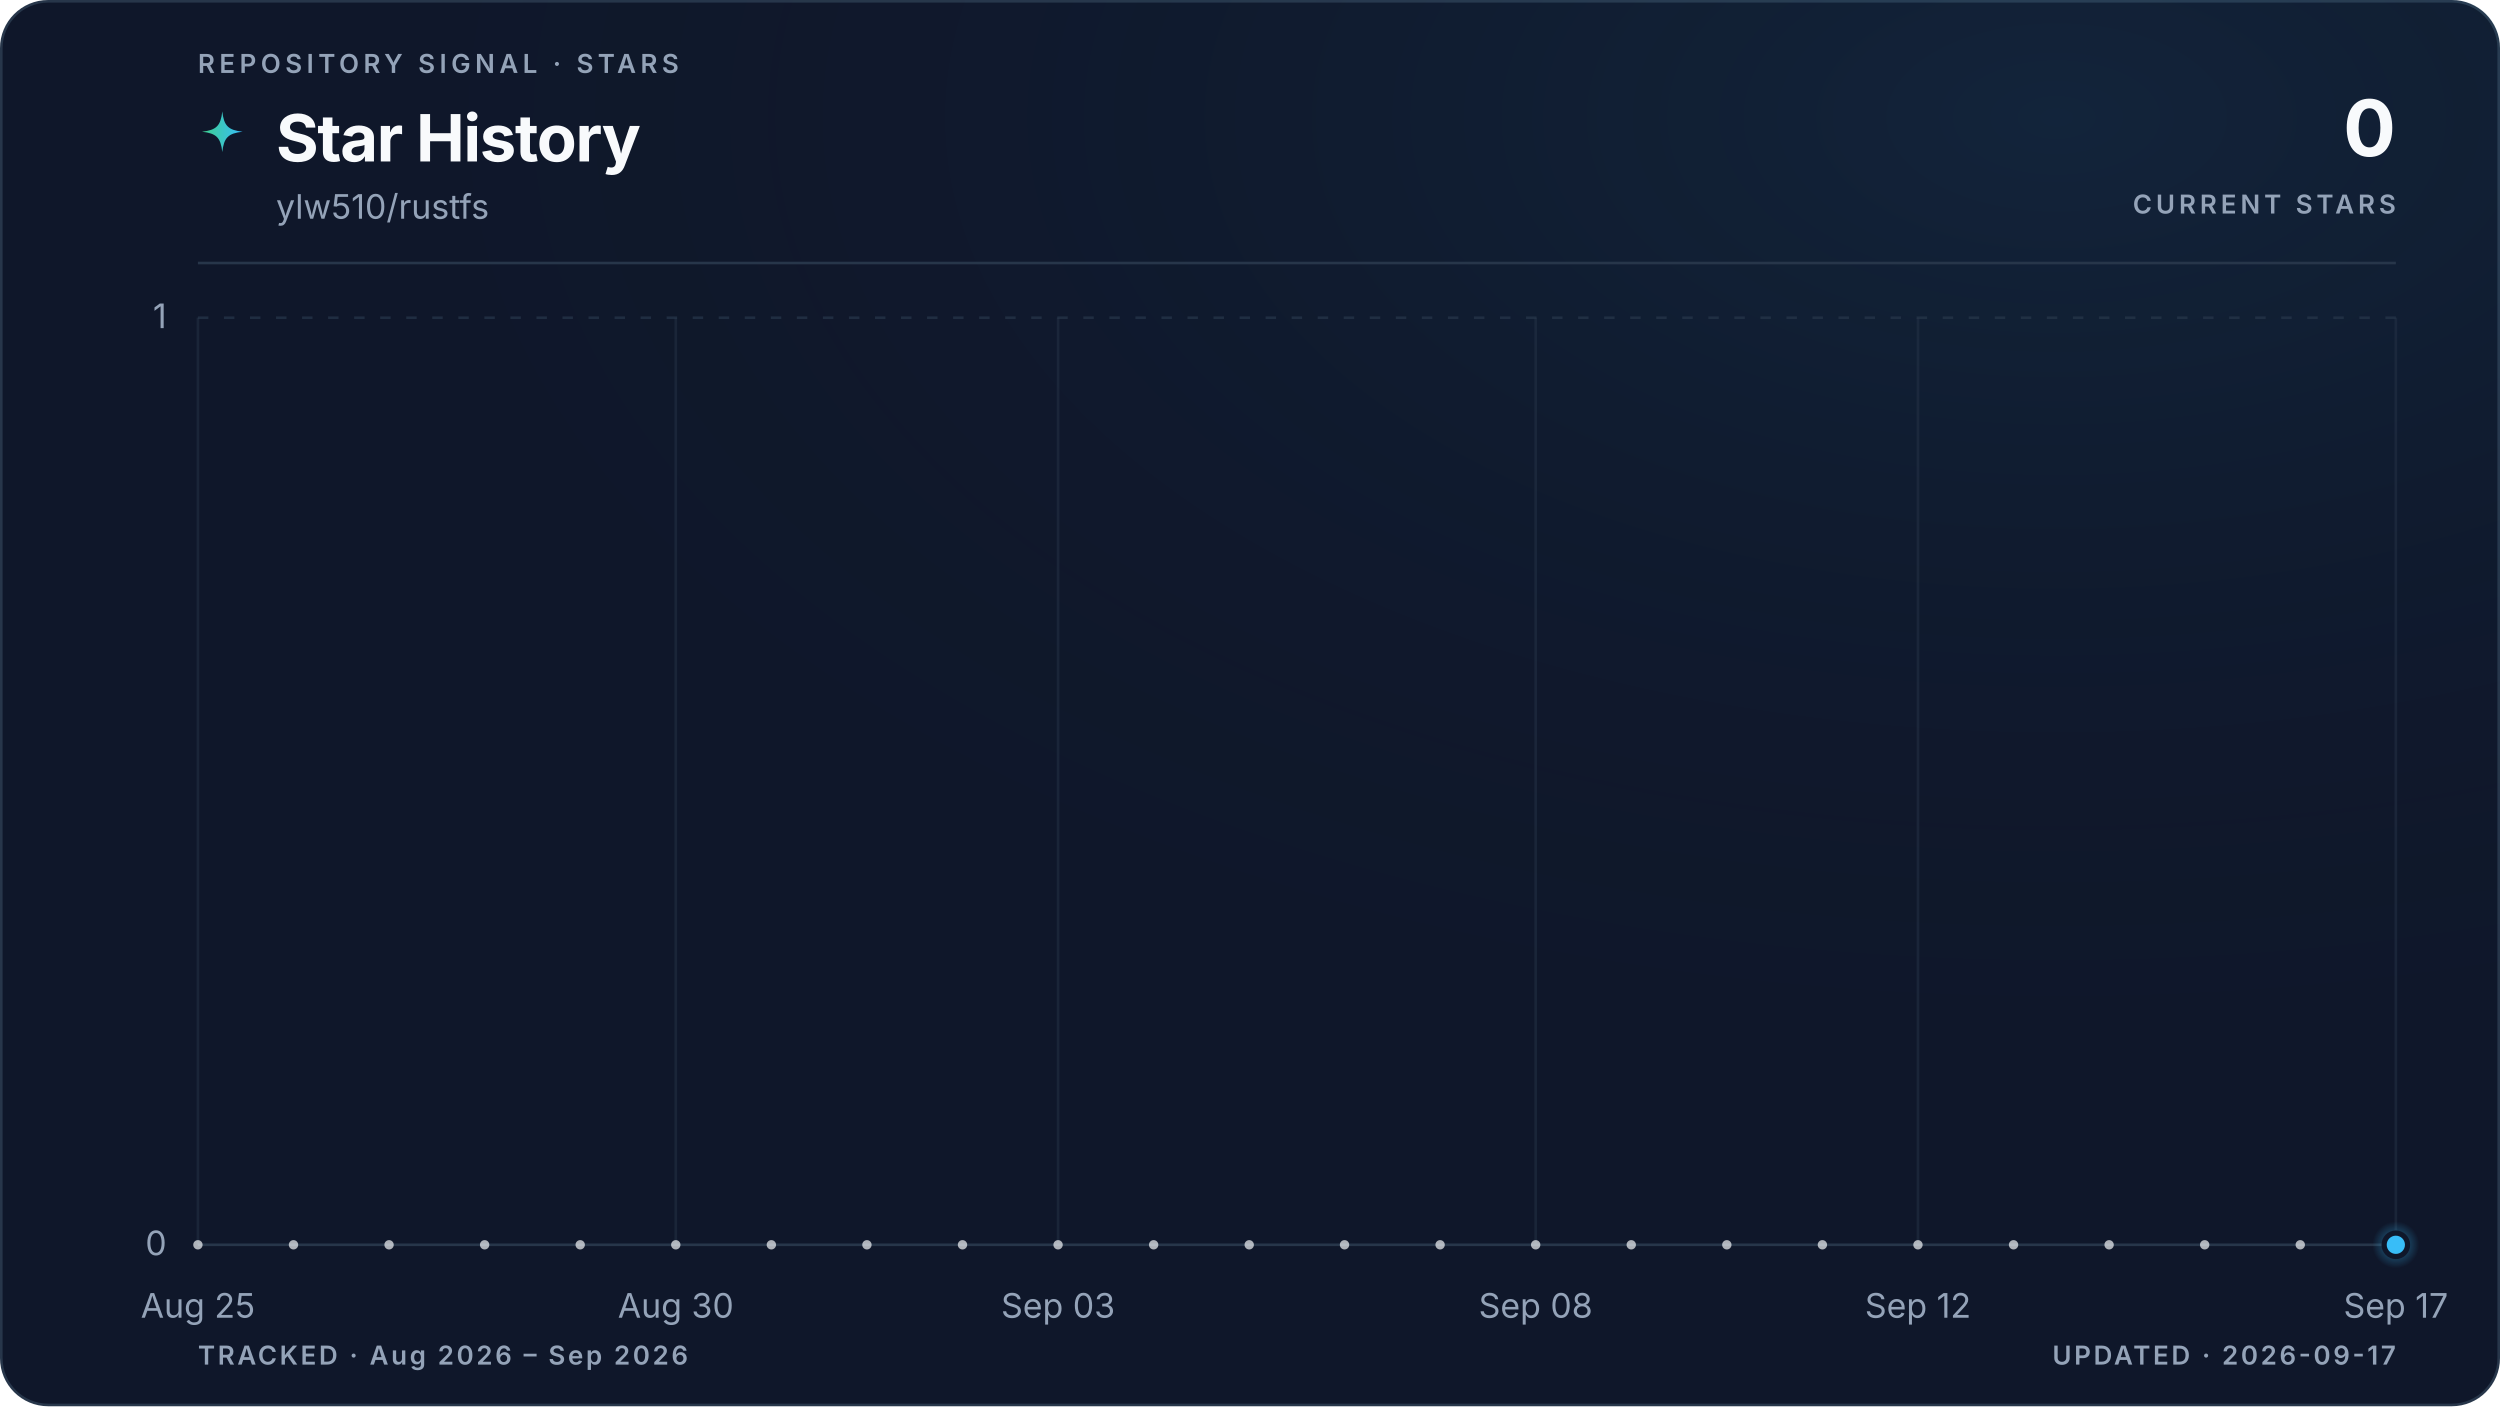
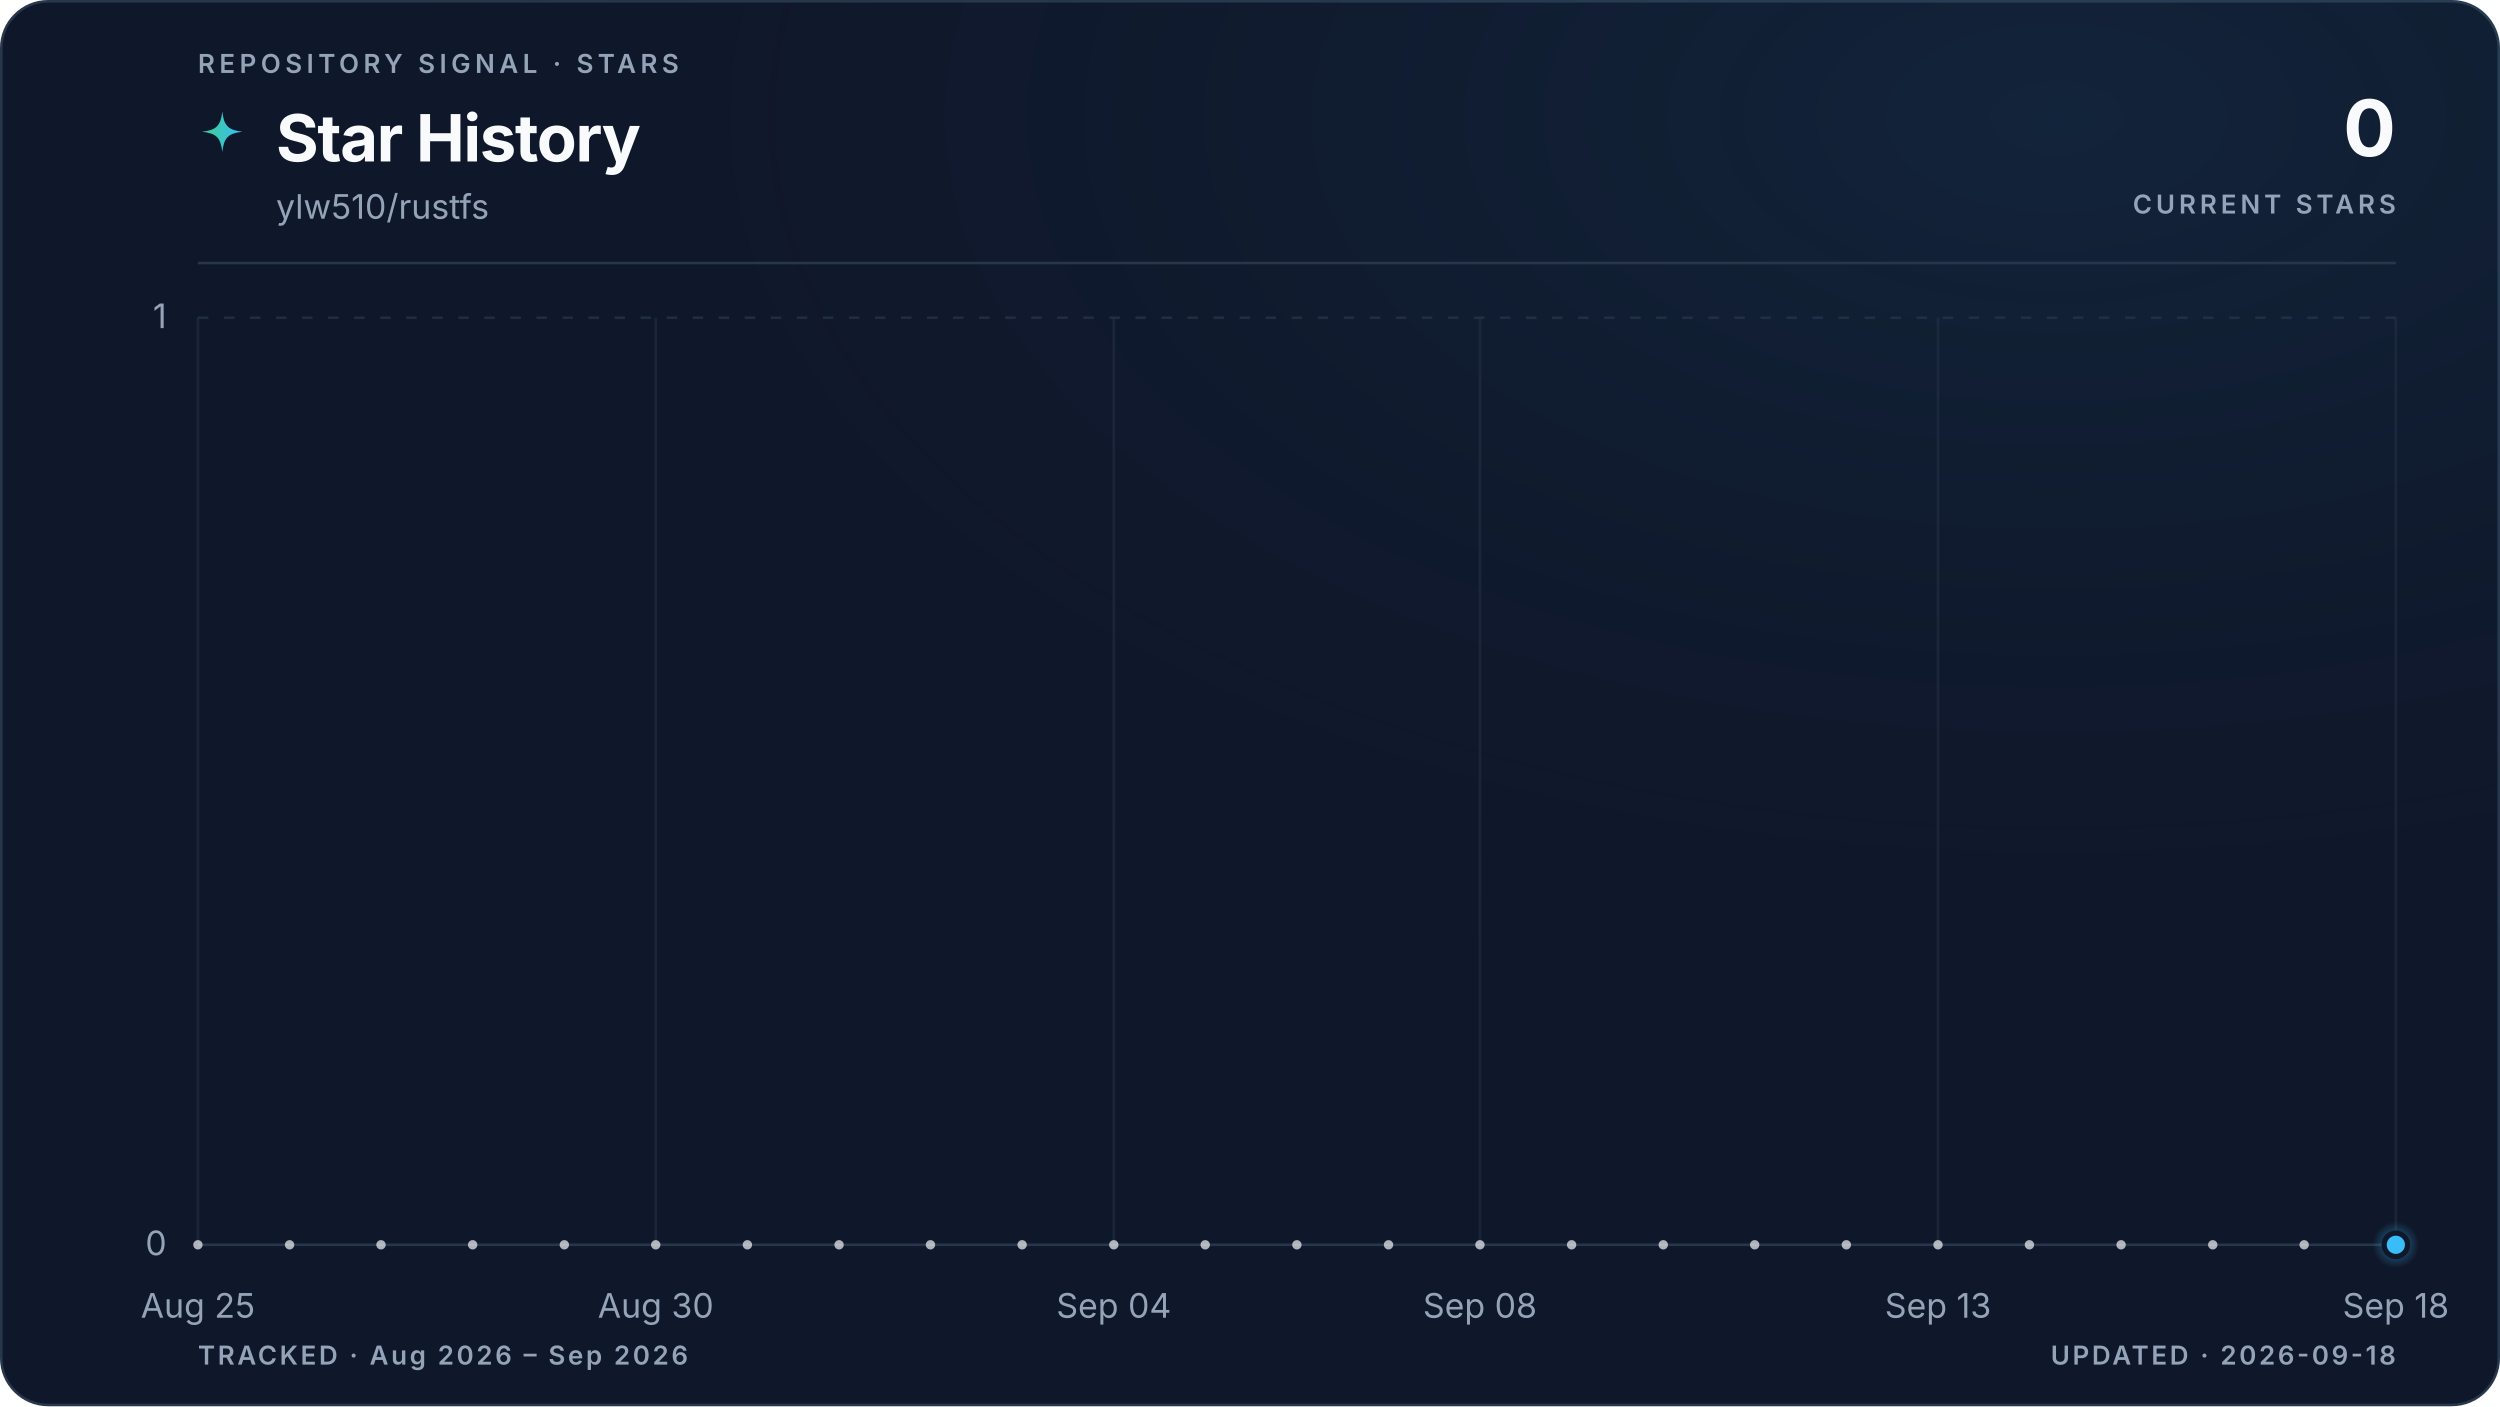
<svg xmlns="http://www.w3.org/2000/svg" viewBox="0 0 960 540" role="img" aria-labelledby="title description" data-style="gradient" data-variant="glow" data-layout="editorial" data-animated="true">
  <defs>
    <linearGradient id="trend" x1="0" y1="0" x2="1" y2="0">
      <stop offset="0%" stop-color="#3ecf8e" />
      <stop offset="100%" stop-color="#38bdf8" />
    </linearGradient>
    <linearGradient id="area" x1="0" y1="0" x2="0" y2="1">
      <stop offset="0%" stop-color="#3ecf8e" stop-opacity="0.22" />
      <stop offset="55%" stop-color="#38bdf8" stop-opacity="0.06" />
      <stop offset="100%" stop-color="#38bdf8" stop-opacity="0" />
    </linearGradient>
    <radialGradient id="marker-halo" cx="50%" cy="50%" r="50%">
      <stop offset="0%" stop-color="#38bdf8" stop-opacity="0.55" />
      <stop offset="100%" stop-color="#38bdf8" stop-opacity="0" />
    </radialGradient>
    <radialGradient id="surface-glow" cx="82%" cy="8%" r="70%">
      <stop offset="0%" stop-color="#38bdf8" stop-opacity="0.08" />
      <stop offset="100%" stop-color="#0f172a" stop-opacity="0" />
    </radialGradient>
    <filter id="trend-glow" x="-20%" y="-20%" width="140%" height="140%">
      <feGaussianBlur stdDeviation="5" />
    </filter>
  </defs>
  <style>
.trend-enter{transform-box:fill-box;transform-origin:center;animation:trend-enter 520ms cubic-bezier(0.16,1,0.3,1)}
.marker-enter{transform-box:fill-box;transform-origin:center;animation:marker-enter 320ms cubic-bezier(0.16,1,0.3,1) 200ms both}
.marker-pulse{transform-box:fill-box;transform-origin:center;animation:marker-pulse 2.6s ease-out infinite}
@keyframes trend-enter{from{opacity:.35;transform:translateY(10px)}to{opacity:1;transform:translateY(0)}}
@keyframes marker-enter{from{opacity:0;transform:scale(.4)}to{opacity:1;transform:scale(1)}}
@keyframes marker-pulse{0%{opacity:.5;transform:scale(.7)}70%,100%{opacity:0;transform:scale(2.1)}}
@media (prefers-reduced-motion:reduce){.trend-enter,.marker-enter,.marker-pulse{animation:none!important}}
@media (prefers-reduced-motion:reduce){.marker-pulse{opacity:0}}
</style>
  <rect x="0.5" y="0.5" width="959" height="539" fill="#0f172a" stroke="#27364a" stroke-width="1" rx="18" />
  <rect width="960" height="540" fill="url(#surface-glow)" rx="18" />
  <text x="76" y="28" fill="#94a3b8" font-family="ui-sans-serif, system-ui, -apple-system, BlinkMacSystemFont, 'Segoe UI', sans-serif" font-size="10" font-weight="600" letter-spacing="1.7">REPOSITORY SIGNAL · STARS</text>
  <path d="M12 1c.8 7.1 2.9 9.2 10 10-7.1.8-9.2 2.9-10 10-.8-7.1-2.9-9.2-10-10 7.1-.8 9.2-2.9 10-10Z" transform="translate(76 42) scale(.78)" fill="url(#trend)" aria-hidden="true" />
  <text x="106" y="62" fill="#f8fafc" font-family="ui-sans-serif, system-ui, -apple-system, BlinkMacSystemFont, 'Segoe UI', sans-serif" font-size="25" font-weight="700" letter-spacing="-0.5">Star History</text>
  <text x="106" y="84" fill="#94a3b8" font-family="ui-sans-serif, system-ui, -apple-system, BlinkMacSystemFont, 'Segoe UI', sans-serif" font-size="13">ylw510/rustfs</text>
  <text x="920" y="60" fill="#f8fafc" font-family="ui-sans-serif, system-ui, -apple-system, BlinkMacSystemFont, 'Segoe UI', sans-serif" font-size="30" font-weight="700" letter-spacing="-0.6" text-anchor="end">0</text>
  <text x="920" y="82" fill="#94a3b8" font-family="ui-sans-serif, system-ui, -apple-system, BlinkMacSystemFont, 'Segoe UI', sans-serif" font-size="10" font-weight="600" letter-spacing="1.5" text-anchor="end">CURRENT STARS</text>
  <line x1="76" y1="101" x2="920" y2="101" stroke="#27364a" stroke-width="1" />
  <line x1="76" y1="478.0" x2="920" y2="478.0" stroke="#27364a" stroke-width="1" stroke-dasharray="0" opacity="1" />
  <text x="64" y="482.0" fill="#94a3b8" font-family="ui-sans-serif, system-ui, -apple-system, BlinkMacSystemFont, 'Segoe UI', sans-serif" font-size="13" text-anchor="end">0</text>
  <line x1="76" y1="122.0" x2="920" y2="122.0" stroke="#27364a" stroke-width="1" stroke-dasharray="4 6" opacity="0.7" />
  <text x="64" y="126.0" fill="#94a3b8" font-family="ui-sans-serif, system-ui, -apple-system, BlinkMacSystemFont, 'Segoe UI', sans-serif" font-size="13" text-anchor="end">1</text>
  <line x1="76.0" y1="122" x2="76.0" y2="478" stroke="#27364a" stroke-width="1" opacity="0.45" />
  <text x="76.0" y="506" fill="#94a3b8" font-family="ui-sans-serif, system-ui, -apple-system, BlinkMacSystemFont, 'Segoe UI', sans-serif" font-size="13" text-anchor="middle">Aug 25</text>
-   <line x1="259.5" y1="122" x2="259.5" y2="478" stroke="#27364a" stroke-width="1" opacity="0.45" />
-   <text x="259.5" y="506" fill="#94a3b8" font-family="ui-sans-serif, system-ui, -apple-system, BlinkMacSystemFont, 'Segoe UI', sans-serif" font-size="13" text-anchor="middle">Aug 30</text>
-   <line x1="406.3" y1="122" x2="406.3" y2="478" stroke="#27364a" stroke-width="1" opacity="0.45" />
-   <text x="406.3" y="506" fill="#94a3b8" font-family="ui-sans-serif, system-ui, -apple-system, BlinkMacSystemFont, 'Segoe UI', sans-serif" font-size="13" text-anchor="middle">Sep 03</text>
-   <line x1="589.7" y1="122" x2="589.7" y2="478" stroke="#27364a" stroke-width="1" opacity="0.45" />
-   <text x="589.7" y="506" fill="#94a3b8" font-family="ui-sans-serif, system-ui, -apple-system, BlinkMacSystemFont, 'Segoe UI', sans-serif" font-size="13" text-anchor="middle">Sep 08</text>
-   <line x1="736.5" y1="122" x2="736.5" y2="478" stroke="#27364a" stroke-width="1" opacity="0.45" />
-   <text x="736.5" y="506" fill="#94a3b8" font-family="ui-sans-serif, system-ui, -apple-system, BlinkMacSystemFont, 'Segoe UI', sans-serif" font-size="13" text-anchor="middle">Sep 12</text>
+   <line x1="251.8" y1="122" x2="251.8" y2="478" stroke="#27364a" stroke-width="1" opacity="0.45" />
+   <text x="251.8" y="506" fill="#94a3b8" font-family="ui-sans-serif, system-ui, -apple-system, BlinkMacSystemFont, 'Segoe UI', sans-serif" font-size="13" text-anchor="middle">Aug 30</text>
+   <line x1="427.7" y1="122" x2="427.7" y2="478" stroke="#27364a" stroke-width="1" opacity="0.45" />
+   <text x="427.7" y="506" fill="#94a3b8" font-family="ui-sans-serif, system-ui, -apple-system, BlinkMacSystemFont, 'Segoe UI', sans-serif" font-size="13" text-anchor="middle">Sep 04</text>
+   <line x1="568.3" y1="122" x2="568.3" y2="478" stroke="#27364a" stroke-width="1" opacity="0.45" />
+   <text x="568.3" y="506" fill="#94a3b8" font-family="ui-sans-serif, system-ui, -apple-system, BlinkMacSystemFont, 'Segoe UI', sans-serif" font-size="13" text-anchor="middle">Sep 08</text>
+   <line x1="744.2" y1="122" x2="744.2" y2="478" stroke="#27364a" stroke-width="1" opacity="0.45" />
+   <text x="744.2" y="506" fill="#94a3b8" font-family="ui-sans-serif, system-ui, -apple-system, BlinkMacSystemFont, 'Segoe UI', sans-serif" font-size="13" text-anchor="middle">Sep 13</text>
  <line x1="920.0" y1="122" x2="920.0" y2="478" stroke="#27364a" stroke-width="1" opacity="0.45" />
-   <text x="920.0" y="506" fill="#94a3b8" font-family="ui-sans-serif, system-ui, -apple-system, BlinkMacSystemFont, 'Segoe UI', sans-serif" font-size="13" text-anchor="middle">Sep 17</text>
+   <text x="920.0" y="506" fill="#94a3b8" font-family="ui-sans-serif, system-ui, -apple-system, BlinkMacSystemFont, 'Segoe UI', sans-serif" font-size="13" text-anchor="middle">Sep 18</text>
  <g class="trend-enter">
-     <path d="M 76.0 478.0 C 88.2 478.0, 100.5 478.0, 112.7 478.0 C 124.9 478.0, 137.2 478.0, 149.4 478.0 C 161.6 478.0, 173.9 478.0, 186.1 478.0 C 198.3 478.0, 210.6 478.0, 222.8 478.0 C 235.0 478.0, 247.2 478.0, 259.5 478.0 C 271.7 478.0, 283.9 478.0, 296.2 478.0 C 308.4 478.0, 320.6 478.0, 332.9 478.0 C 345.1 478.0, 357.3 478.0, 369.6 478.0 C 381.8 478.0, 394.0 478.0, 406.3 478.0 C 418.5 478.0, 430.7 478.0, 443.0 478.0 C 455.2 478.0, 467.4 478.0, 479.7 478.0 C 491.9 478.0, 504.1 478.0, 516.3 478.0 C 528.6 478.0, 540.8 478.0, 553.0 478.0 C 565.3 478.0, 577.5 478.0, 589.7 478.0 C 602.0 478.0, 614.2 478.0, 626.4 478.0 C 638.7 478.0, 650.9 478.0, 663.1 478.0 C 675.4 478.0, 687.6 478.0, 699.8 478.0 C 712.1 478.0, 724.3 478.0, 736.5 478.0 C 748.8 478.0, 761.0 478.0, 773.2 478.0 C 785.4 478.0, 797.7 478.0, 809.9 478.0 C 822.1 478.0, 834.4 478.0, 846.6 478.0 C 858.8 478.0, 871.1 478.0, 883.3 478.0 C 895.5 478.0, 907.8 478.0, 920.0 478.0 L 920.0 478.0 L 76.0 478.0 Z" fill="url(#area)" />
-     <path d="M 76.0 478.0 C 88.2 478.0, 100.5 478.0, 112.7 478.0 C 124.9 478.0, 137.2 478.0, 149.4 478.0 C 161.6 478.0, 173.9 478.0, 186.1 478.0 C 198.3 478.0, 210.6 478.0, 222.8 478.0 C 235.0 478.0, 247.2 478.0, 259.5 478.0 C 271.7 478.0, 283.9 478.0, 296.2 478.0 C 308.4 478.0, 320.6 478.0, 332.9 478.0 C 345.1 478.0, 357.3 478.0, 369.6 478.0 C 381.8 478.0, 394.0 478.0, 406.3 478.0 C 418.5 478.0, 430.7 478.0, 443.0 478.0 C 455.2 478.0, 467.4 478.0, 479.7 478.0 C 491.9 478.0, 504.1 478.0, 516.3 478.0 C 528.6 478.0, 540.8 478.0, 553.0 478.0 C 565.3 478.0, 577.5 478.0, 589.7 478.0 C 602.0 478.0, 614.2 478.0, 626.4 478.0 C 638.7 478.0, 650.9 478.0, 663.1 478.0 C 675.4 478.0, 687.6 478.0, 699.8 478.0 C 712.1 478.0, 724.3 478.0, 736.5 478.0 C 748.8 478.0, 761.0 478.0, 773.2 478.0 C 785.4 478.0, 797.7 478.0, 809.9 478.0 C 822.1 478.0, 834.4 478.0, 846.6 478.0 C 858.8 478.0, 871.1 478.0, 883.3 478.0 C 895.5 478.0, 907.8 478.0, 920.0 478.0" fill="none" stroke="url(#trend)" stroke-width="10" stroke-linecap="round" stroke-linejoin="round" opacity="0.10" filter="url(#trend-glow)" />
-     <path d="M 76.0 478.0 C 88.2 478.0, 100.5 478.0, 112.7 478.0 C 124.9 478.0, 137.2 478.0, 149.4 478.0 C 161.6 478.0, 173.9 478.0, 186.1 478.0 C 198.3 478.0, 210.6 478.0, 222.8 478.0 C 235.0 478.0, 247.2 478.0, 259.5 478.0 C 271.7 478.0, 283.9 478.0, 296.2 478.0 C 308.4 478.0, 320.6 478.0, 332.9 478.0 C 345.1 478.0, 357.3 478.0, 369.6 478.0 C 381.8 478.0, 394.0 478.0, 406.3 478.0 C 418.5 478.0, 430.7 478.0, 443.0 478.0 C 455.2 478.0, 467.4 478.0, 479.7 478.0 C 491.9 478.0, 504.1 478.0, 516.3 478.0 C 528.6 478.0, 540.8 478.0, 553.0 478.0 C 565.3 478.0, 577.5 478.0, 589.7 478.0 C 602.0 478.0, 614.2 478.0, 626.4 478.0 C 638.7 478.0, 650.9 478.0, 663.1 478.0 C 675.4 478.0, 687.6 478.0, 699.8 478.0 C 712.1 478.0, 724.3 478.0, 736.5 478.0 C 748.8 478.0, 761.0 478.0, 773.2 478.0 C 785.4 478.0, 797.7 478.0, 809.9 478.0 C 822.1 478.0, 834.4 478.0, 846.6 478.0 C 858.8 478.0, 871.1 478.0, 883.3 478.0 C 895.5 478.0, 907.8 478.0, 920.0 478.0" fill="none" stroke="url(#trend)" stroke-width="3" stroke-linecap="round" stroke-linejoin="round" />
-     <g data-point-count="23" fill="#f8fafc" opacity="0.68">
+     <path d="M 76.0 478.0 C 87.7 478.0, 99.4 478.0, 111.2 478.0 C 122.9 478.0, 134.6 478.0, 146.3 478.0 C 158.1 478.0, 169.8 478.0, 181.5 478.0 C 193.2 478.0, 204.9 478.0, 216.7 478.0 C 228.4 478.0, 240.1 478.0, 251.8 478.0 C 263.6 478.0, 275.3 478.0, 287.0 478.0 C 298.7 478.0, 310.4 478.0, 322.2 478.0 C 333.9 478.0, 345.6 478.0, 357.3 478.0 C 369.1 478.0, 380.8 478.0, 392.5 478.0 C 404.2 478.0, 415.9 478.0, 427.7 478.0 C 439.4 478.0, 451.1 478.0, 462.8 478.0 C 474.6 478.0, 486.3 478.0, 498.0 478.0 C 509.7 478.0, 521.4 478.0, 533.2 478.0 C 544.9 478.0, 556.6 478.0, 568.3 478.0 C 580.1 478.0, 591.8 478.0, 603.5 478.0 C 615.2 478.0, 626.9 478.0, 638.7 478.0 C 650.4 478.0, 662.1 478.0, 673.8 478.0 C 685.6 478.0, 697.3 478.0, 709.0 478.0 C 720.7 478.0, 732.4 478.0, 744.2 478.0 C 755.9 478.0, 767.6 478.0, 779.3 478.0 C 791.1 478.0, 802.8 478.0, 814.5 478.0 C 826.2 478.0, 837.9 478.0, 849.7 478.0 C 861.4 478.0, 873.1 478.0, 884.8 478.0 C 896.6 478.0, 908.3 478.0, 920.0 478.0 L 920.0 478.0 L 76.0 478.0 Z" fill="url(#area)" />
+     <path d="M 76.0 478.0 C 87.7 478.0, 99.4 478.0, 111.2 478.0 C 122.9 478.0, 134.6 478.0, 146.3 478.0 C 158.1 478.0, 169.8 478.0, 181.5 478.0 C 193.2 478.0, 204.9 478.0, 216.7 478.0 C 228.4 478.0, 240.1 478.0, 251.8 478.0 C 263.6 478.0, 275.3 478.0, 287.0 478.0 C 298.7 478.0, 310.4 478.0, 322.2 478.0 C 333.9 478.0, 345.6 478.0, 357.3 478.0 C 369.1 478.0, 380.8 478.0, 392.5 478.0 C 404.2 478.0, 415.9 478.0, 427.7 478.0 C 439.4 478.0, 451.1 478.0, 462.8 478.0 C 474.6 478.0, 486.3 478.0, 498.0 478.0 C 509.7 478.0, 521.4 478.0, 533.2 478.0 C 544.9 478.0, 556.6 478.0, 568.3 478.0 C 580.1 478.0, 591.8 478.0, 603.5 478.0 C 615.2 478.0, 626.9 478.0, 638.7 478.0 C 650.4 478.0, 662.1 478.0, 673.8 478.0 C 685.6 478.0, 697.3 478.0, 709.0 478.0 C 720.7 478.0, 732.4 478.0, 744.2 478.0 C 755.9 478.0, 767.6 478.0, 779.3 478.0 C 791.1 478.0, 802.8 478.0, 814.5 478.0 C 826.2 478.0, 837.9 478.0, 849.7 478.0 C 861.4 478.0, 873.1 478.0, 884.8 478.0 C 896.6 478.0, 908.3 478.0, 920.0 478.0" fill="none" stroke="url(#trend)" stroke-width="10" stroke-linecap="round" stroke-linejoin="round" opacity="0.10" filter="url(#trend-glow)" />
+     <path d="M 76.0 478.0 C 87.7 478.0, 99.4 478.0, 111.2 478.0 C 122.9 478.0, 134.6 478.0, 146.3 478.0 C 158.1 478.0, 169.8 478.0, 181.5 478.0 C 193.2 478.0, 204.9 478.0, 216.7 478.0 C 228.4 478.0, 240.1 478.0, 251.8 478.0 C 263.6 478.0, 275.3 478.0, 287.0 478.0 C 298.7 478.0, 310.4 478.0, 322.2 478.0 C 333.9 478.0, 345.6 478.0, 357.3 478.0 C 369.1 478.0, 380.8 478.0, 392.5 478.0 C 404.2 478.0, 415.9 478.0, 427.7 478.0 C 439.4 478.0, 451.1 478.0, 462.8 478.0 C 474.6 478.0, 486.3 478.0, 498.0 478.0 C 509.7 478.0, 521.4 478.0, 533.2 478.0 C 544.9 478.0, 556.6 478.0, 568.3 478.0 C 580.1 478.0, 591.8 478.0, 603.5 478.0 C 615.2 478.0, 626.9 478.0, 638.7 478.0 C 650.4 478.0, 662.1 478.0, 673.8 478.0 C 685.6 478.0, 697.3 478.0, 709.0 478.0 C 720.7 478.0, 732.4 478.0, 744.2 478.0 C 755.9 478.0, 767.6 478.0, 779.3 478.0 C 791.1 478.0, 802.8 478.0, 814.5 478.0 C 826.2 478.0, 837.9 478.0, 849.7 478.0 C 861.4 478.0, 873.1 478.0, 884.8 478.0 C 896.6 478.0, 908.3 478.0, 920.0 478.0" fill="none" stroke="url(#trend)" stroke-width="3" stroke-linecap="round" stroke-linejoin="round" />
+     <g data-point-count="24" fill="#f8fafc" opacity="0.68">
      <circle cx="76.0" cy="478.0" r="1.8" />
-       <circle cx="112.7" cy="478.0" r="1.8" />
-       <circle cx="149.4" cy="478.0" r="1.8" />
-       <circle cx="186.1" cy="478.0" r="1.8" />
-       <circle cx="222.8" cy="478.0" r="1.8" />
-       <circle cx="259.5" cy="478.0" r="1.8" />
-       <circle cx="296.2" cy="478.0" r="1.8" />
-       <circle cx="332.9" cy="478.0" r="1.8" />
-       <circle cx="369.6" cy="478.0" r="1.8" />
-       <circle cx="406.3" cy="478.0" r="1.8" />
-       <circle cx="443.0" cy="478.0" r="1.8" />
-       <circle cx="479.7" cy="478.0" r="1.8" />
-       <circle cx="516.3" cy="478.0" r="1.8" />
-       <circle cx="553.0" cy="478.0" r="1.8" />
-       <circle cx="589.7" cy="478.0" r="1.8" />
-       <circle cx="626.4" cy="478.0" r="1.8" />
-       <circle cx="663.1" cy="478.0" r="1.8" />
-       <circle cx="699.8" cy="478.0" r="1.8" />
-       <circle cx="736.5" cy="478.0" r="1.8" />
-       <circle cx="773.2" cy="478.0" r="1.8" />
-       <circle cx="809.9" cy="478.0" r="1.8" />
-       <circle cx="846.6" cy="478.0" r="1.8" />
-       <circle cx="883.3" cy="478.0" r="1.8" />
+       <circle cx="111.2" cy="478.0" r="1.8" />
+       <circle cx="146.3" cy="478.0" r="1.8" />
+       <circle cx="181.5" cy="478.0" r="1.8" />
+       <circle cx="216.7" cy="478.0" r="1.8" />
+       <circle cx="251.8" cy="478.0" r="1.8" />
+       <circle cx="287.0" cy="478.0" r="1.8" />
+       <circle cx="322.2" cy="478.0" r="1.8" />
+       <circle cx="357.3" cy="478.0" r="1.8" />
+       <circle cx="392.5" cy="478.0" r="1.8" />
+       <circle cx="427.7" cy="478.0" r="1.8" />
+       <circle cx="462.8" cy="478.0" r="1.8" />
+       <circle cx="498.0" cy="478.0" r="1.8" />
+       <circle cx="533.2" cy="478.0" r="1.8" />
+       <circle cx="568.3" cy="478.0" r="1.8" />
+       <circle cx="603.5" cy="478.0" r="1.8" />
+       <circle cx="638.7" cy="478.0" r="1.8" />
+       <circle cx="673.8" cy="478.0" r="1.8" />
+       <circle cx="709.0" cy="478.0" r="1.8" />
+       <circle cx="744.2" cy="478.0" r="1.8" />
+       <circle cx="779.3" cy="478.0" r="1.8" />
+       <circle cx="814.5" cy="478.0" r="1.8" />
+       <circle cx="849.7" cy="478.0" r="1.8" />
+       <circle cx="884.8" cy="478.0" r="1.8" />
    </g>
  </g>
  <g class="marker-enter">
    <circle class="marker-pulse" cx="920.0" cy="478.0" r="9" fill="url(#marker-halo)" />
    <circle cx="920.0" cy="478.0" r="4.5" fill="#38bdf8" stroke="#0f172a" stroke-width="2" />
  </g>
  <text x="76" y="524" fill="#94a3b8" font-family="ui-sans-serif, system-ui, -apple-system, BlinkMacSystemFont, 'Segoe UI', sans-serif" font-size="10" font-weight="600" letter-spacing="1">TRACKED · Aug 2026 – Sep 2026</text>
-   <text x="920" y="524" fill="#94a3b8" font-family="ui-sans-serif, system-ui, -apple-system, BlinkMacSystemFont, 'Segoe UI', sans-serif" font-size="10" font-weight="600" letter-spacing="1" text-anchor="end">UPDATED · 2026-09-17</text>
+   <text x="920" y="524" fill="#94a3b8" font-family="ui-sans-serif, system-ui, -apple-system, BlinkMacSystemFont, 'Segoe UI', sans-serif" font-size="10" font-weight="600" letter-spacing="1" text-anchor="end">UPDATED · 2026-09-18</text>
</svg>
